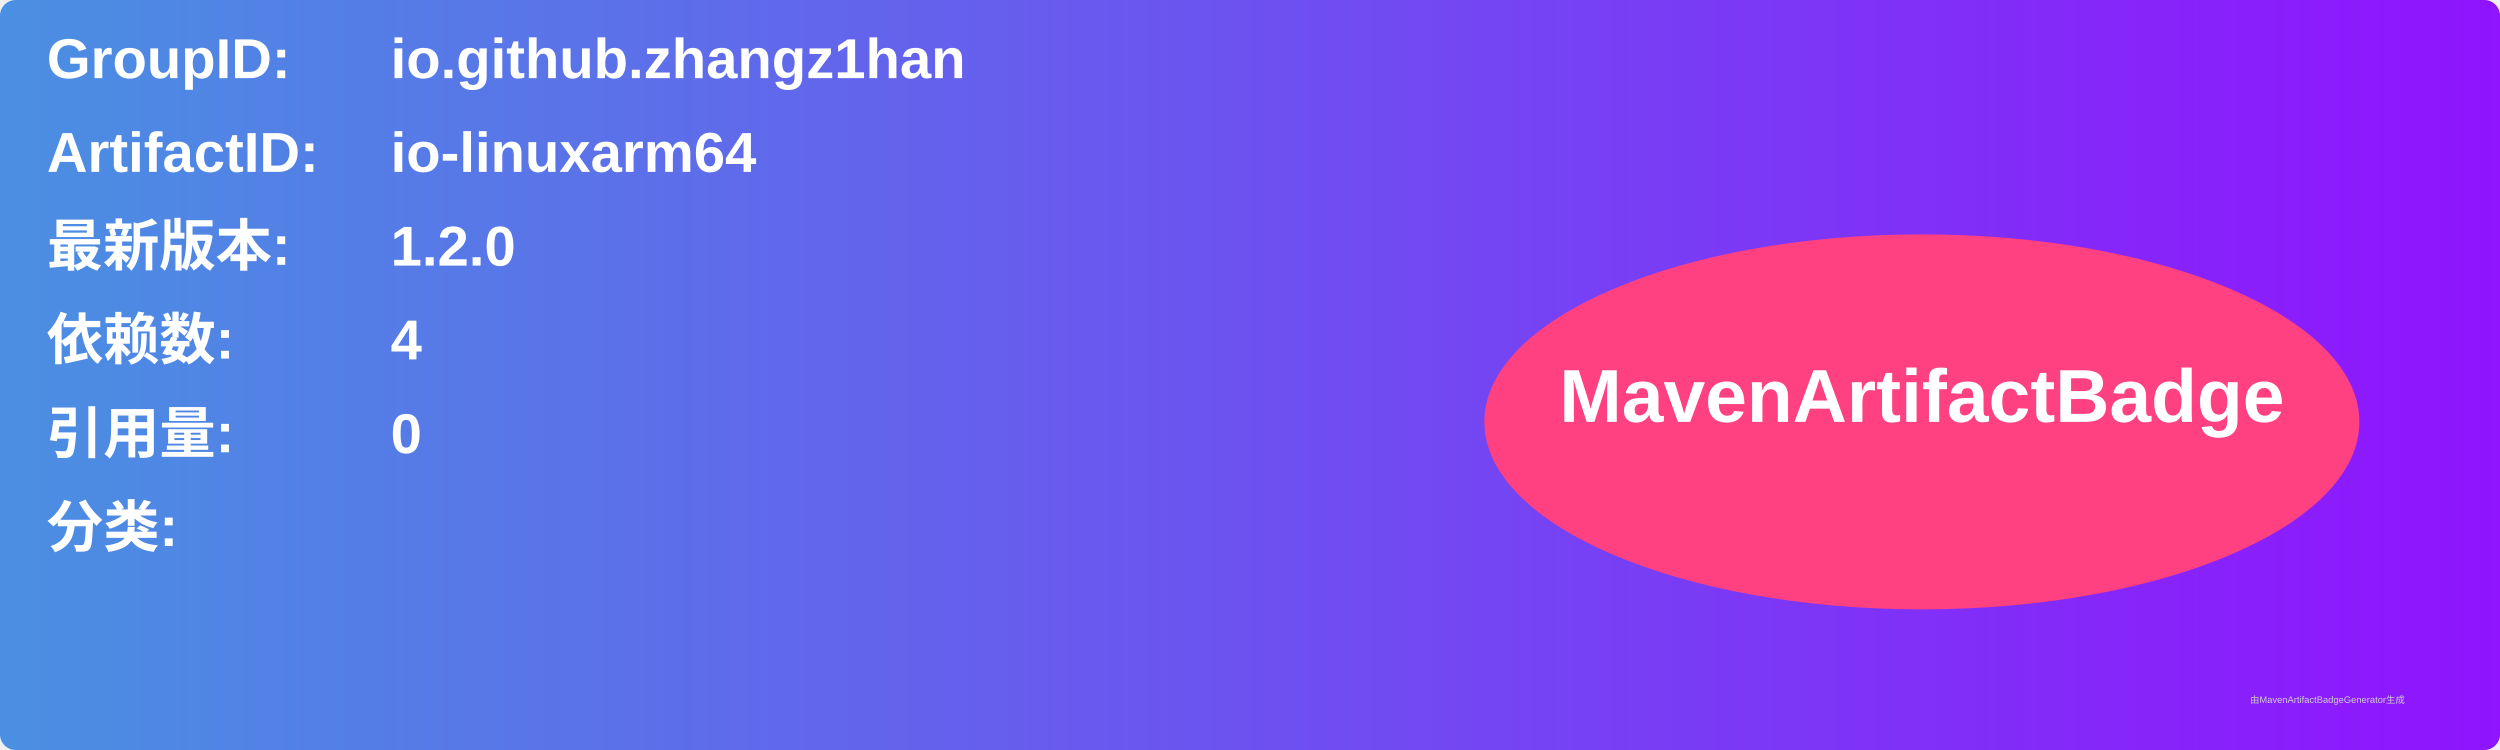
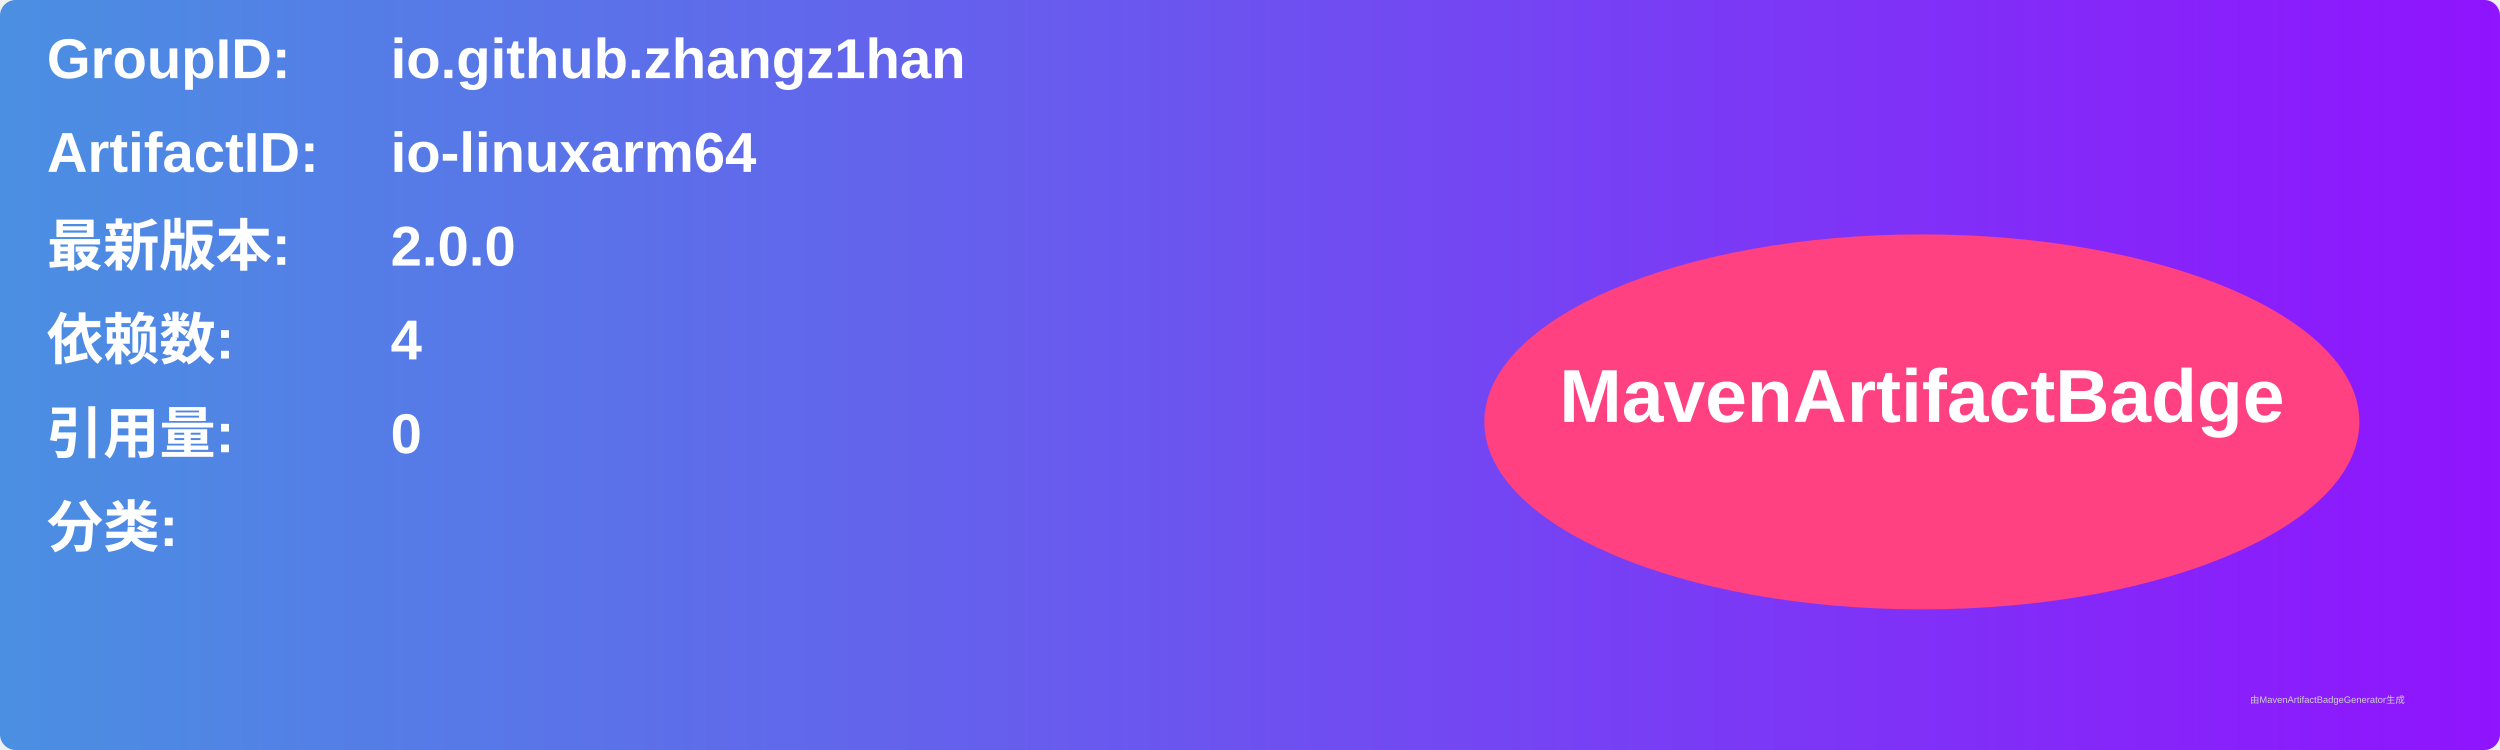
<svg xmlns="http://www.w3.org/2000/svg" width="800" height="240" viewBox="0 0 800 240">
  <linearGradient id="grad" x1="0%" y1="0%" x2="100%" y2="0%">
    <stop offset="0%" stop-color="#4a90e2" />
    <stop offset="100%" stop-color="#9013fe" />
  </linearGradient>
  <rect width="100%" height="100%" rx="5" ry="5" fill="url(#grad)" />
  <g transform="translate(15, 15)">
    <text x="0" y="10" font-family="Arial" font-size="18" fill="white" font-weight="bold" width="260">GroupID:</text>
    <text x="110" y="10" font-family="Arial" font-size="18" fill="white" font-weight="bold" width="460">io.github.zhangz1han</text>
    <text x="0" y="40" font-family="Arial" font-size="18" fill="white" font-weight="bold" width="260">ArtifactID:</text>
    <text x="110" y="40" font-family="Arial" font-size="18" fill="white" font-weight="bold" width="460">io-linuxarm64</text>
    <text x="0" y="70" font-family="Arial" font-size="18" fill="white" font-weight="bold">最新版本:</text>
    <text x="110" y="70" font-family="Arial" font-size="18" fill="white" font-weight="bold">
-       <tspan font-weight="bold">1.2.0</tspan>
+       <tspan font-weight="bold">2.0.0</tspan>
    </text>
    <text x="0" y="100" font-family="Arial" font-size="18" fill="white" font-weight="bold">依赖数: </text>
    <text x="110" y="100" font-family="Arial" font-size="18" fill="white">
      <tspan font-weight="bold">4</tspan>
    </text>
    <text x="0" y="130" font-family="Arial" font-size="18" fill="white" font-weight="bold">引用量: </text>
    <text x="110" y="130" font-family="Arial" font-size="18" fill="white">
      <tspan font-weight="bold">0</tspan>
    </text>
    <text x="0" y="160" font-family="Arial" font-size="18" fill="white" font-weight="bold">分类:</text>
    <text x="10" y="190" font-family="Arial" font-size="10" fill="white">
      <tspan font-weight="bold" />
    </text>
    <ellipse cx="600" cy="120" rx="140" ry="60" fill="#ff4081" />
    <text x="600" y="120" text-anchor="middle" font-family="Arial" font-size="24" fill="white" font-weight="bold">MavenArtifactBadge</text>
  </g>
  <text x="720" y="225" font-family="Arial" font-size="3" fill="#d0d0d0">由MavenArtifactBadgeGenerator生成</text>
</svg>
